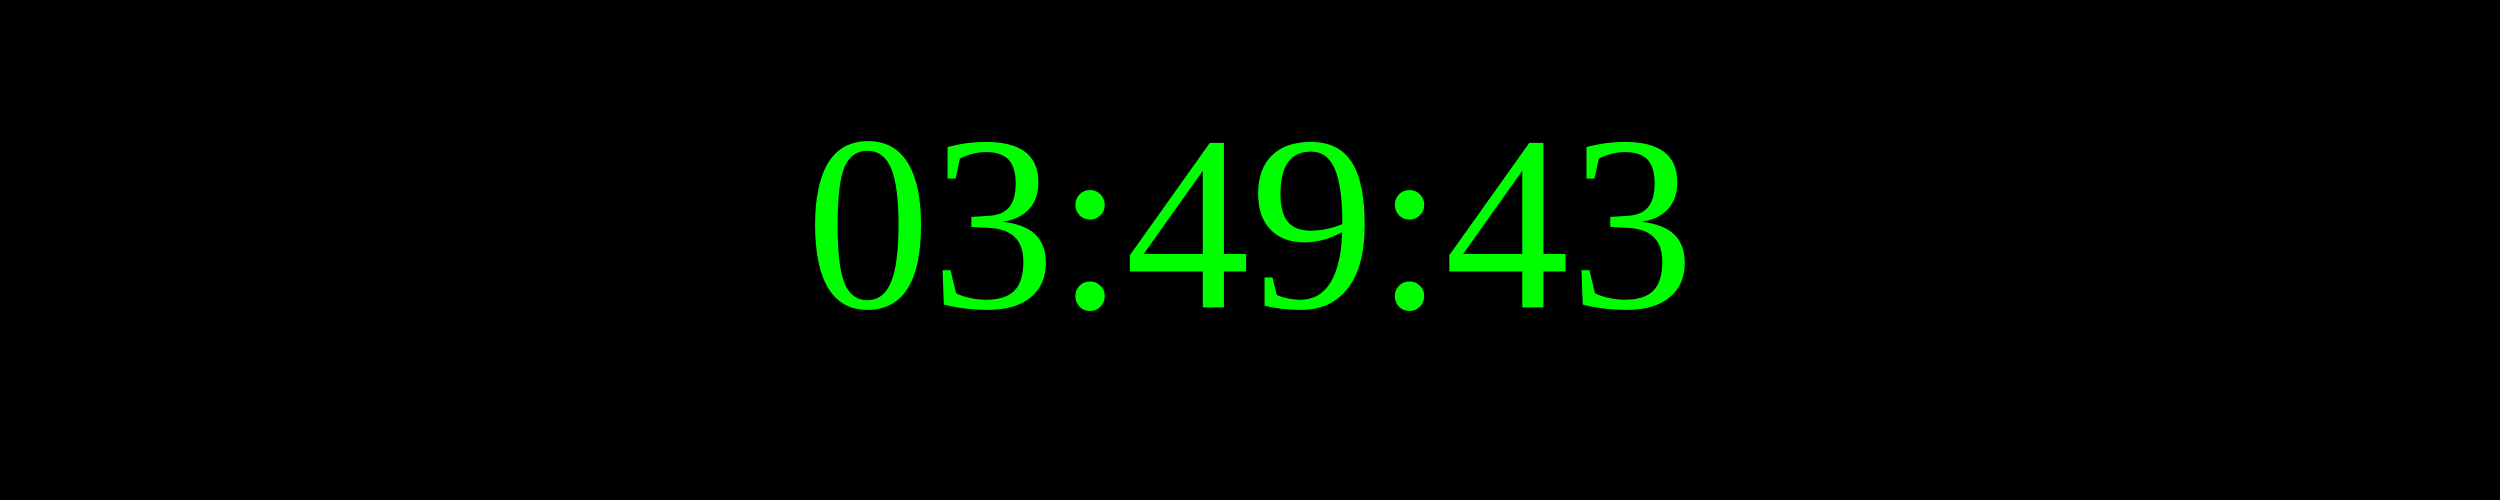
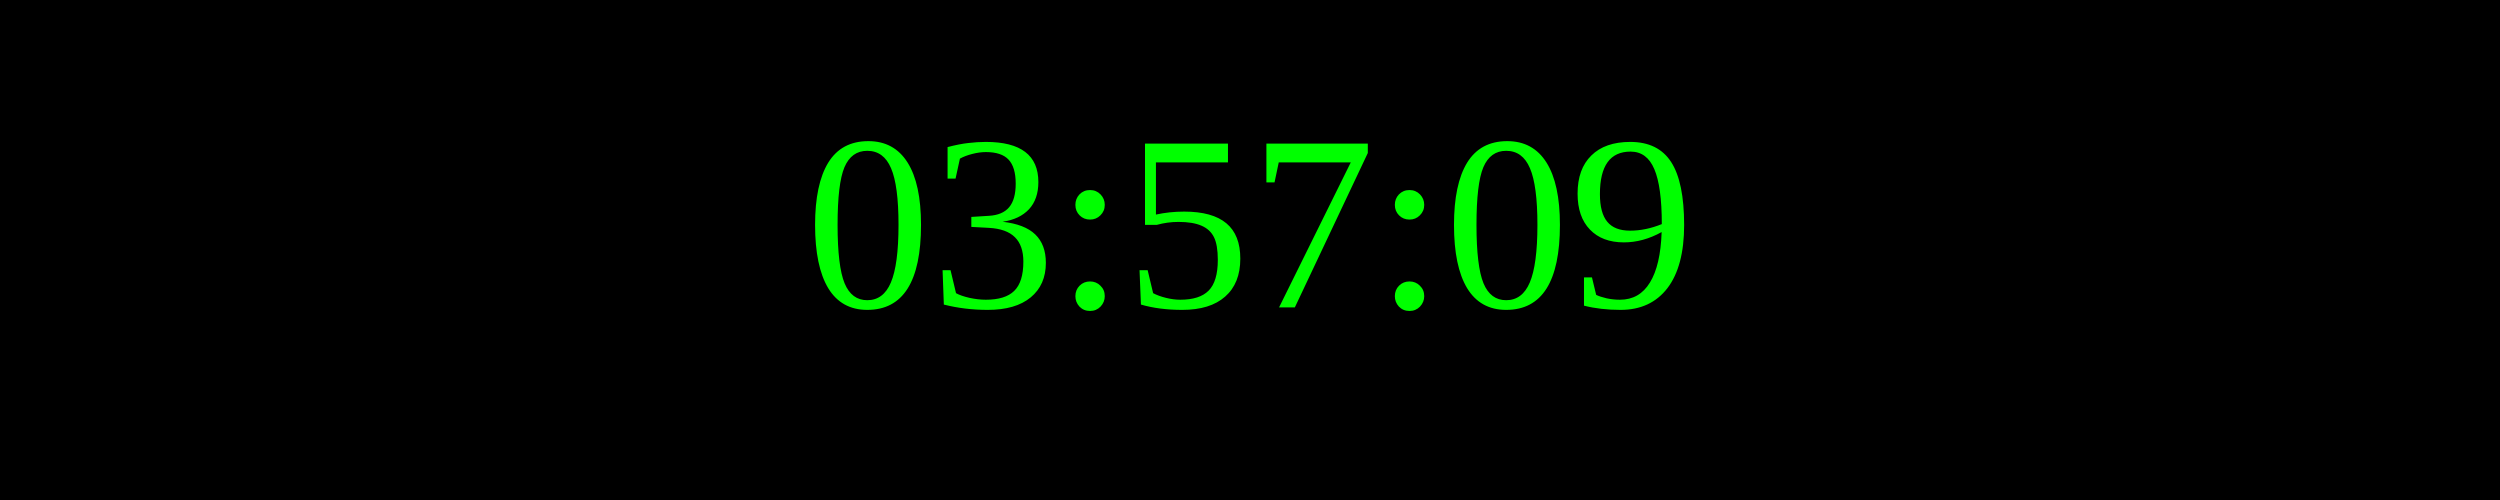
<svg xmlns="http://www.w3.org/2000/svg" width="250" height="50">
  <rect width="100%" height="100%" fill="black" />
  <text x="50%" y="50%" font-size="25" fill="lime" text-anchor="middle" dominant-baseline="middle">
- 03:49:43
+ 03:57:09
</text>
</svg>
